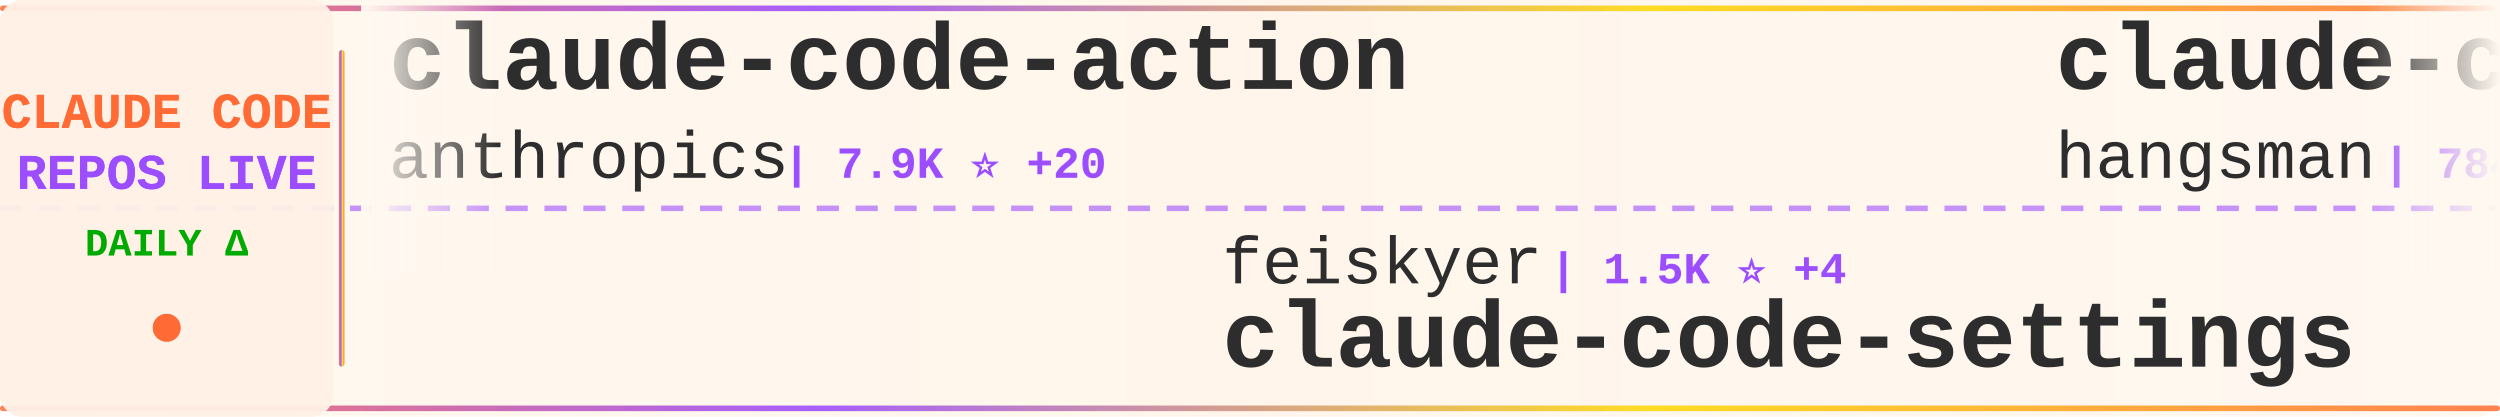
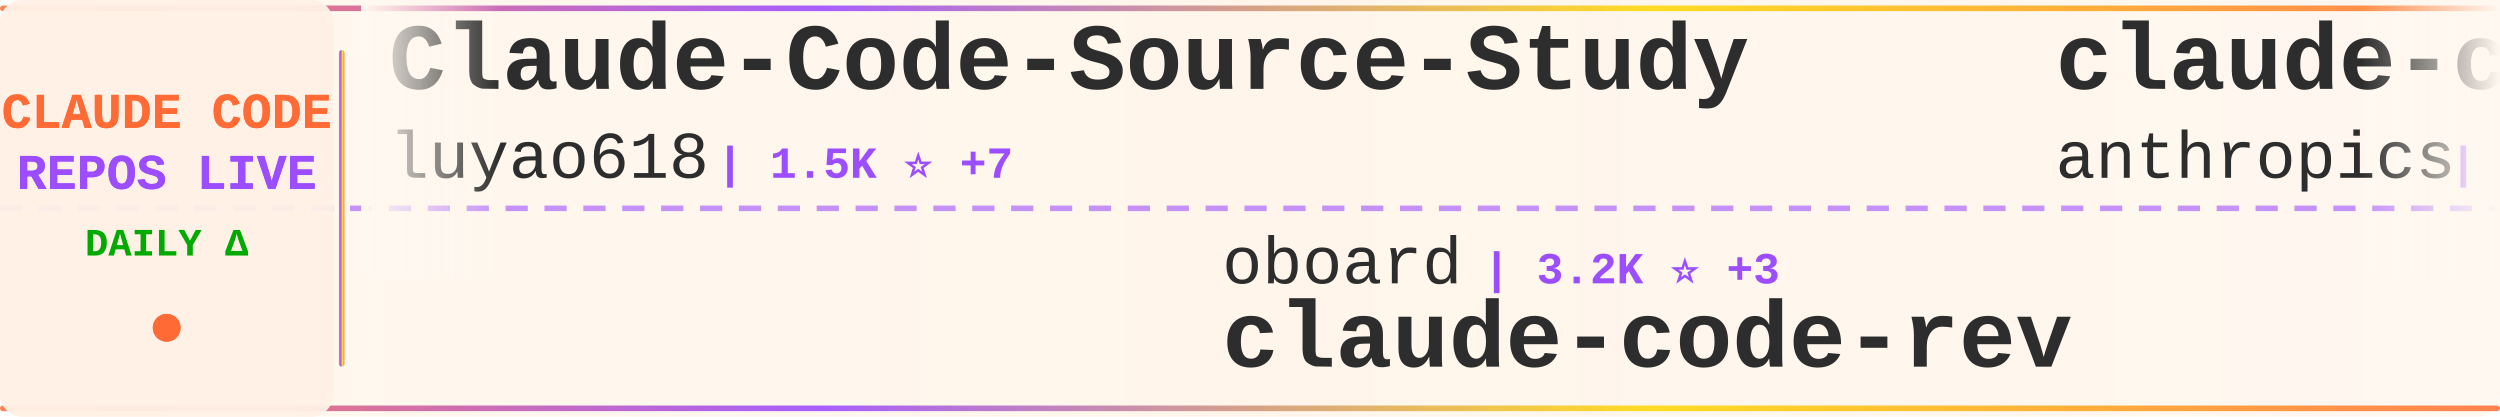
<svg xmlns="http://www.w3.org/2000/svg" width="900" height="150">
  <defs>
    <linearGradient id="tickerBg" x1="0%" y1="0%" x2="100%" y2="0%">
      <stop offset="0%" style="stop-color:#fff8f0;stop-opacity:0.98" />
      <stop offset="50%" style="stop-color:#fff5eb;stop-opacity:1" />
      <stop offset="100%" style="stop-color:#fff8f0;stop-opacity:0.98" />
    </linearGradient>
    <linearGradient id="borderGrad" x1="0%" y1="0%" x2="100%" y2="0%">
      <stop offset="0%" style="stop-color:#FF6B35;stop-opacity:0.85">
        <animate attributeName="stop-opacity" values="0.85;1;0.85" dur="2s" repeatCount="indefinite" />
      </stop>
      <stop offset="33%" style="stop-color:#9C4EFF;stop-opacity:0.9">
        <animate attributeName="stop-opacity" values="0.9;1;0.9" dur="2.2s" repeatCount="indefinite" />
      </stop>
      <stop offset="66%" style="stop-color:#FFD700;stop-opacity:0.85">
        <animate attributeName="stop-opacity" values="0.85;1;0.85" dur="1.8s" repeatCount="indefinite" />
      </stop>
      <stop offset="100%" style="stop-color:#FF6B35;stop-opacity:0.85">
        <animate attributeName="stop-opacity" values="0.85;1;0.85" dur="2s" repeatCount="indefinite" />
      </stop>
    </linearGradient>
    <filter id="textGlow">
      <feGaussianBlur stdDeviation="0.15" result="coloredBlur" />
      <feMerge>
        <feMergeNode in="coloredBlur" />
        <feMergeNode in="SourceGraphic" />
      </feMerge>
    </filter>
    <filter id="metricGlow">
      <feGaussianBlur stdDeviation="0.2" result="coloredBlur" />
      <feMerge>
        <feMergeNode in="coloredBlur" />
        <feMergeNode in="SourceGraphic" />
      </feMerge>
    </filter>
    <linearGradient id="leftFade" x1="0%" y1="0%" x2="100%" y2="0%">
      <stop offset="0%" style="stop-color:#fff8f0;stop-opacity:1" />
      <stop offset="100%" style="stop-color:#fff8f0;stop-opacity:0" />
    </linearGradient>
    <linearGradient id="rightFade" x1="0%" y1="0%" x2="100%" y2="0%">
      <stop offset="0%" style="stop-color:#fff8f0;stop-opacity:0" />
      <stop offset="100%" style="stop-color:#fff8f0;stop-opacity:1" />
    </linearGradient>
  </defs>
  <rect width="900" height="150" fill="url(#tickerBg)" rx="8" />
  <rect x="0" y="2" width="900" height="2" fill="url(#borderGrad)" rx="1" />
  <rect x="0" y="146" width="900" height="2" fill="url(#borderGrad)" rx="1" />
  <line x1="0" y1="75" x2="900" y2="75" stroke="#9C4EFF" stroke-width="2" stroke-dasharray="8 6" opacity="0.6" />
  <rect x="0" y="0" width="120" height="150" fill="#fff0e6" opacity="0.95" rx="8" />
  <text x="60" y="46" font-family="'Courier New', monospace" font-size="18" font-weight="bold" fill="#FF6B35" text-anchor="middle" filter="url(#textGlow)">
    CLAUDE CODE
  </text>
  <text x="60" y="68" font-family="'Courier New', monospace" font-size="18" font-weight="bold" fill="#9C4EFF" text-anchor="middle" filter="url(#textGlow)">
    REPOS LIVE
  </text>
  <text x="60" y="92" font-family="'Courier New', monospace" font-size="14" font-weight="bold" fill="#00aa00" text-anchor="middle">
    DAILY Δ
  </text>
  <circle cx="60" cy="118" r="5" fill="#FF6B35" filter="url(#metricGlow)">
    <animate attributeName="r" values="4;6;4" dur="1.5s" repeatCount="indefinite" />
    <animate attributeName="opacity" values="0.6;1;0.6" dur="1.5s" repeatCount="indefinite" />
  </circle>
  <rect x="122" y="18" width="2" height="114" fill="url(#borderGrad)" rx="1" />
  <clipPath id="tickerClip">
    <rect x="130" y="0" width="770" height="150" />
  </clipPath>
  <g clip-path="url(#tickerClip)">
    <g id="tickerItems">
      <animateTransform attributeName="transform" attributeType="XML" type="translate" from="0 0" to="-3000 0" dur="54s" repeatCount="indefinite" />
      <g transform="translate(0, 0)">
+         <text x="140" y="32" font-family="'Courier New', monospace" font-size="34" font-weight="bold" fill="#2d2d2d">Claude-Code-Source-Study</text>
+         <text x="140" y="64" font-family="'Courier New', monospace" font-size="24" font-weight="normal" fill="#2d2d2d" opacity="1.0">luyao618</text>
+         <text x="258" y="64" font-family="'Courier New', monospace" font-size="16" font-weight="bold" fill="#9C4EFF"> | 1.5K ⭐ +7</text>
+       </g>
+       <g transform="translate(300, 0)">
+         <text x="140" y="102" font-family="'Courier New', monospace" font-size="24" font-weight="normal" fill="#2d2d2d" opacity="1.0">oboard</text>
+         <text x="234" y="102" font-family="'Courier New', monospace" font-size="16" font-weight="bold" fill="#9C4EFF"> | 3.2K ⭐ +3</text>
+         <text x="140" y="132" font-family="'Courier New', monospace" font-size="34" font-weight="bold" fill="#2d2d2d">claude-code-rev</text>
+       </g>
+       <g transform="translate(600, 0)">
        <text x="140" y="32" font-family="'Courier New', monospace" font-size="34" font-weight="bold" fill="#2d2d2d">claude-code-action</text>
        <text x="140" y="64" font-family="'Courier New', monospace" font-size="24" font-weight="normal" fill="#2d2d2d" opacity="1.0">anthropics</text>
-         <text x="282" y="64" font-family="'Courier New', monospace" font-size="16" font-weight="bold" fill="#9C4EFF"> | 7.9K ⭐ +20</text>
-       </g>
-       <g transform="translate(300, 0)">
-         <text x="140" y="102" font-family="'Courier New', monospace" font-size="24" font-weight="normal" fill="#2d2d2d" opacity="1.0">feiskyer</text>
-         <text x="258" y="102" font-family="'Courier New', monospace" font-size="16" font-weight="bold" fill="#9C4EFF"> | 1.5K ⭐ +4</text>
-         <text x="140" y="132" font-family="'Courier New', monospace" font-size="34" font-weight="bold" fill="#2d2d2d">claude-code-settings</text>
-       </g>
-       <g transform="translate(600, 0)">
-         <text x="140" y="32" font-family="'Courier New', monospace" font-size="34" font-weight="bold" fill="#2d2d2d">claude-code-source</text>
-         <text x="140" y="64" font-family="'Courier New', monospace" font-size="24" font-weight="normal" fill="#2d2d2d" opacity="1.0">hangsman</text>
-         <text x="258" y="64" font-family="'Courier New', monospace" font-size="16" font-weight="bold" fill="#9C4EFF"> | 784 ⭐</text>
+         <text x="282" y="64" font-family="'Courier New', monospace" font-size="16" font-weight="bold" fill="#9C4EFF"> | 7.9K ⭐ +17</text>
      </g>
      <g transform="translate(900, 0)">
-         <text x="140" y="102" font-family="'Courier New', monospace" font-size="24" font-weight="normal" fill="#2d2d2d" opacity="1.0">guanshan</text>
-         <text x="258" y="102" font-family="'Courier New', monospace" font-size="16" font-weight="bold" fill="#9C4EFF"> | 60 ⭐</text>
-         <text x="140" y="132" font-family="'Courier New', monospace" font-size="34" font-weight="bold" fill="#2d2d2d">ClaudeCode</text>
+         <text x="140" y="102" font-family="'Courier New', monospace" font-size="24" font-weight="normal" fill="#2d2d2d" opacity="1.0">pedrohcgs</text>
+         <text x="270" y="102" font-family="'Courier New', monospace" font-size="16" font-weight="bold" fill="#9C4EFF"> | 1.2K ⭐ +6</text>
+         <text x="140" y="132" font-family="'Courier New', monospace" font-size="34" font-weight="bold" fill="#2d2d2d">claude-code-my-workflow</text>
      </g>
      <g transform="translate(1200, 0)">
-         <text x="140" y="32" font-family="'Courier New', monospace" font-size="34" font-weight="bold" fill="#2d2d2d">how-claude-code-works</text>
-         <text x="140" y="64" font-family="'Courier New', monospace" font-size="24" font-weight="normal" fill="#2d2d2d" opacity="1.0">Windy3f3f3f3f</text>
-         <text x="318" y="64" font-family="'Courier New', monospace" font-size="16" font-weight="bold" fill="#9C4EFF"> | 2.6K ⭐ +11</text>
+         <text x="140" y="32" font-family="'Courier New', monospace" font-size="34" font-weight="bold" fill="#2d2d2d">claude-code-showcase</text>
+         <text x="140" y="64" font-family="'Courier New', monospace" font-size="24" font-weight="normal" fill="#2d2d2d" opacity="1.0">ChrisWiles</text>
+         <text x="282" y="64" font-family="'Courier New', monospace" font-size="16" font-weight="bold" fill="#9C4EFF"> | 5.9K ⭐ +4</text>
      </g>
      <g transform="translate(1500, 0)">
-         <text x="140" y="102" font-family="'Courier New', monospace" font-size="24" font-weight="normal" fill="#2d2d2d" opacity="1.0">pengchengneo</text>
-         <text x="306" y="102" font-family="'Courier New', monospace" font-size="16" font-weight="bold" fill="#9C4EFF"> | 1.5K ⭐ +9</text>
-         <text x="140" y="132" font-family="'Courier New', monospace" font-size="34" font-weight="bold" fill="#2d2d2d">Claude-Code</text>
+         <text x="140" y="102" font-family="'Courier New', monospace" font-size="24" font-weight="normal" fill="#2d2d2d" opacity="1.0">Hyper66666</text>
+         <text x="282" y="102" font-family="'Courier New', monospace" font-size="16" font-weight="bold" fill="#9C4EFF"> | 215 ⭐</text>
+         <text x="140" y="132" font-family="'Courier New', monospace" font-size="34" font-weight="bold" fill="#2d2d2d">claude-code-sourcemap</text>
      </g>
      <g transform="translate(1800, 0)">
-         <text x="140" y="32" font-family="'Courier New', monospace" font-size="34" font-weight="bold" fill="#2d2d2d">claude-code-source</text>
-         <text x="140" y="64" font-family="'Courier New', monospace" font-size="24" font-weight="normal" fill="#2d2d2d" opacity="1.0">AprilNEA</text>
-         <text x="258" y="64" font-family="'Courier New', monospace" font-size="16" font-weight="bold" fill="#9C4EFF"> | 385 ⭐</text>
+         <text x="140" y="32" font-family="'Courier New', monospace" font-size="34" font-weight="bold" fill="#2d2d2d">claude-coder</text>
+         <text x="140" y="64" font-family="'Courier New', monospace" font-size="24" font-weight="normal" fill="#2d2d2d" opacity="1.0">kodu-ai</text>
+         <text x="246" y="64" font-family="'Courier New', monospace" font-size="16" font-weight="bold" fill="#9C4EFF"> | 5.3K ⭐</text>
      </g>
      <g transform="translate(2100, 0)">
-         <text x="140" y="102" font-family="'Courier New', monospace" font-size="24" font-weight="normal" fill="#2d2d2d" opacity="1.0">musistudio</text>
-         <text x="282" y="102" font-family="'Courier New', monospace" font-size="16" font-weight="bold" fill="#9C4EFF"> | 34.9K ⭐ +44</text>
-         <text x="140" y="132" font-family="'Courier New', monospace" font-size="34" font-weight="bold" fill="#2d2d2d">claude-code-router</text>
+         <text x="140" y="102" font-family="'Courier New', monospace" font-size="24" font-weight="normal" fill="#2d2d2d" opacity="1.0">ykdojo</text>
+         <text x="234" y="102" font-family="'Courier New', monospace" font-size="16" font-weight="bold" fill="#9C4EFF"> | 8.7K ⭐ +19</text>
+         <text x="140" y="132" font-family="'Courier New', monospace" font-size="34" font-weight="bold" fill="#2d2d2d">claude-code-tips</text>
      </g>
      <g transform="translate(2400, 0)">
-         <text x="140" y="32" font-family="'Courier New', monospace" font-size="34" font-weight="bold" fill="#2d2d2d">ECC</text>
-         <text x="140" y="64" font-family="'Courier New', monospace" font-size="24" font-weight="normal" fill="#2d2d2d" opacity="1.0">affaan-m</text>
-         <text x="258" y="64" font-family="'Courier New', monospace" font-size="16" font-weight="bold" fill="#9C4EFF"> | 212.7K ⭐ +898</text>
+         <text x="140" y="32" font-family="'Courier New', monospace" font-size="34" font-weight="bold" fill="#2d2d2d">claude-code-settings</text>
+         <text x="140" y="64" font-family="'Courier New', monospace" font-size="24" font-weight="normal" fill="#2d2d2d" opacity="1.0">feiskyer</text>
+         <text x="258" y="64" font-family="'Courier New', monospace" font-size="16" font-weight="bold" fill="#9C4EFF"> | 1.5K ⭐ +3</text>
      </g>
      <g transform="translate(2700, 0)">
-         <text x="140" y="102" font-family="'Courier New', monospace" font-size="24" font-weight="normal" fill="#2d2d2d" opacity="1.0">jeremylongshore</text>
-         <text x="342" y="102" font-family="'Courier New', monospace" font-size="16" font-weight="bold" fill="#9C4EFF"> | 2.3K ⭐ +5</text>
-         <text x="140" y="132" font-family="'Courier New', monospace" font-size="34" font-weight="bold" fill="#2d2d2d">claude-code-plugins-plus...</text>
+         <text x="140" y="102" font-family="'Courier New', monospace" font-size="24" font-weight="normal" fill="#2d2d2d" opacity="1.0">alejandrobalderas</text>
+         <text x="366" y="102" font-family="'Courier New', monospace" font-size="16" font-weight="bold" fill="#9C4EFF"> | 2.2K ⭐ +3</text>
+         <text x="140" y="132" font-family="'Courier New', monospace" font-size="34" font-weight="bold" fill="#2d2d2d">claude-code-from-source</text>
      </g>
      <g transform="translate(3000, 0)">
+         <text x="140" y="32" font-family="'Courier New', monospace" font-size="34" font-weight="bold" fill="#2d2d2d">Claude-Code-Source-Study</text>
+         <text x="140" y="64" font-family="'Courier New', monospace" font-size="24" font-weight="normal" fill="#2d2d2d" opacity="1.0">luyao618</text>
+         <text x="258" y="64" font-family="'Courier New', monospace" font-size="16" font-weight="bold" fill="#9C4EFF"> | 1.5K ⭐ +7</text>
+       </g>
+       <g transform="translate(3300, 0)">
+         <text x="140" y="102" font-family="'Courier New', monospace" font-size="24" font-weight="normal" fill="#2d2d2d" opacity="1.0">oboard</text>
+         <text x="234" y="102" font-family="'Courier New', monospace" font-size="16" font-weight="bold" fill="#9C4EFF"> | 3.2K ⭐ +3</text>
+         <text x="140" y="132" font-family="'Courier New', monospace" font-size="34" font-weight="bold" fill="#2d2d2d">claude-code-rev</text>
+       </g>
+       <g transform="translate(3600, 0)">
        <text x="140" y="32" font-family="'Courier New', monospace" font-size="34" font-weight="bold" fill="#2d2d2d">claude-code-action</text>
        <text x="140" y="64" font-family="'Courier New', monospace" font-size="24" font-weight="normal" fill="#2d2d2d" opacity="1.0">anthropics</text>
-         <text x="282" y="64" font-family="'Courier New', monospace" font-size="16" font-weight="bold" fill="#9C4EFF"> | 7.9K ⭐ +20</text>
-       </g>
-       <g transform="translate(3300, 0)">
-         <text x="140" y="102" font-family="'Courier New', monospace" font-size="24" font-weight="normal" fill="#2d2d2d" opacity="1.0">feiskyer</text>
-         <text x="258" y="102" font-family="'Courier New', monospace" font-size="16" font-weight="bold" fill="#9C4EFF"> | 1.5K ⭐ +4</text>
-         <text x="140" y="132" font-family="'Courier New', monospace" font-size="34" font-weight="bold" fill="#2d2d2d">claude-code-settings</text>
-       </g>
-       <g transform="translate(3600, 0)">
-         <text x="140" y="32" font-family="'Courier New', monospace" font-size="34" font-weight="bold" fill="#2d2d2d">claude-code-source</text>
-         <text x="140" y="64" font-family="'Courier New', monospace" font-size="24" font-weight="normal" fill="#2d2d2d" opacity="1.0">hangsman</text>
-         <text x="258" y="64" font-family="'Courier New', monospace" font-size="16" font-weight="bold" fill="#9C4EFF"> | 784 ⭐</text>
+         <text x="282" y="64" font-family="'Courier New', monospace" font-size="16" font-weight="bold" fill="#9C4EFF"> | 7.9K ⭐ +17</text>
      </g>
      <g transform="translate(3900, 0)">
-         <text x="140" y="102" font-family="'Courier New', monospace" font-size="24" font-weight="normal" fill="#2d2d2d" opacity="1.0">guanshan</text>
-         <text x="258" y="102" font-family="'Courier New', monospace" font-size="16" font-weight="bold" fill="#9C4EFF"> | 60 ⭐</text>
-         <text x="140" y="132" font-family="'Courier New', monospace" font-size="34" font-weight="bold" fill="#2d2d2d">ClaudeCode</text>
+         <text x="140" y="102" font-family="'Courier New', monospace" font-size="24" font-weight="normal" fill="#2d2d2d" opacity="1.0">pedrohcgs</text>
+         <text x="270" y="102" font-family="'Courier New', monospace" font-size="16" font-weight="bold" fill="#9C4EFF"> | 1.2K ⭐ +6</text>
+         <text x="140" y="132" font-family="'Courier New', monospace" font-size="34" font-weight="bold" fill="#2d2d2d">claude-code-my-workflow</text>
      </g>
    </g>
  </g>
  <rect x="130" y="0" width="50" height="100" fill="url(#leftFade)" />
  <rect x="850" y="0" width="50" height="100" fill="url(#rightFade)" />
</svg>
